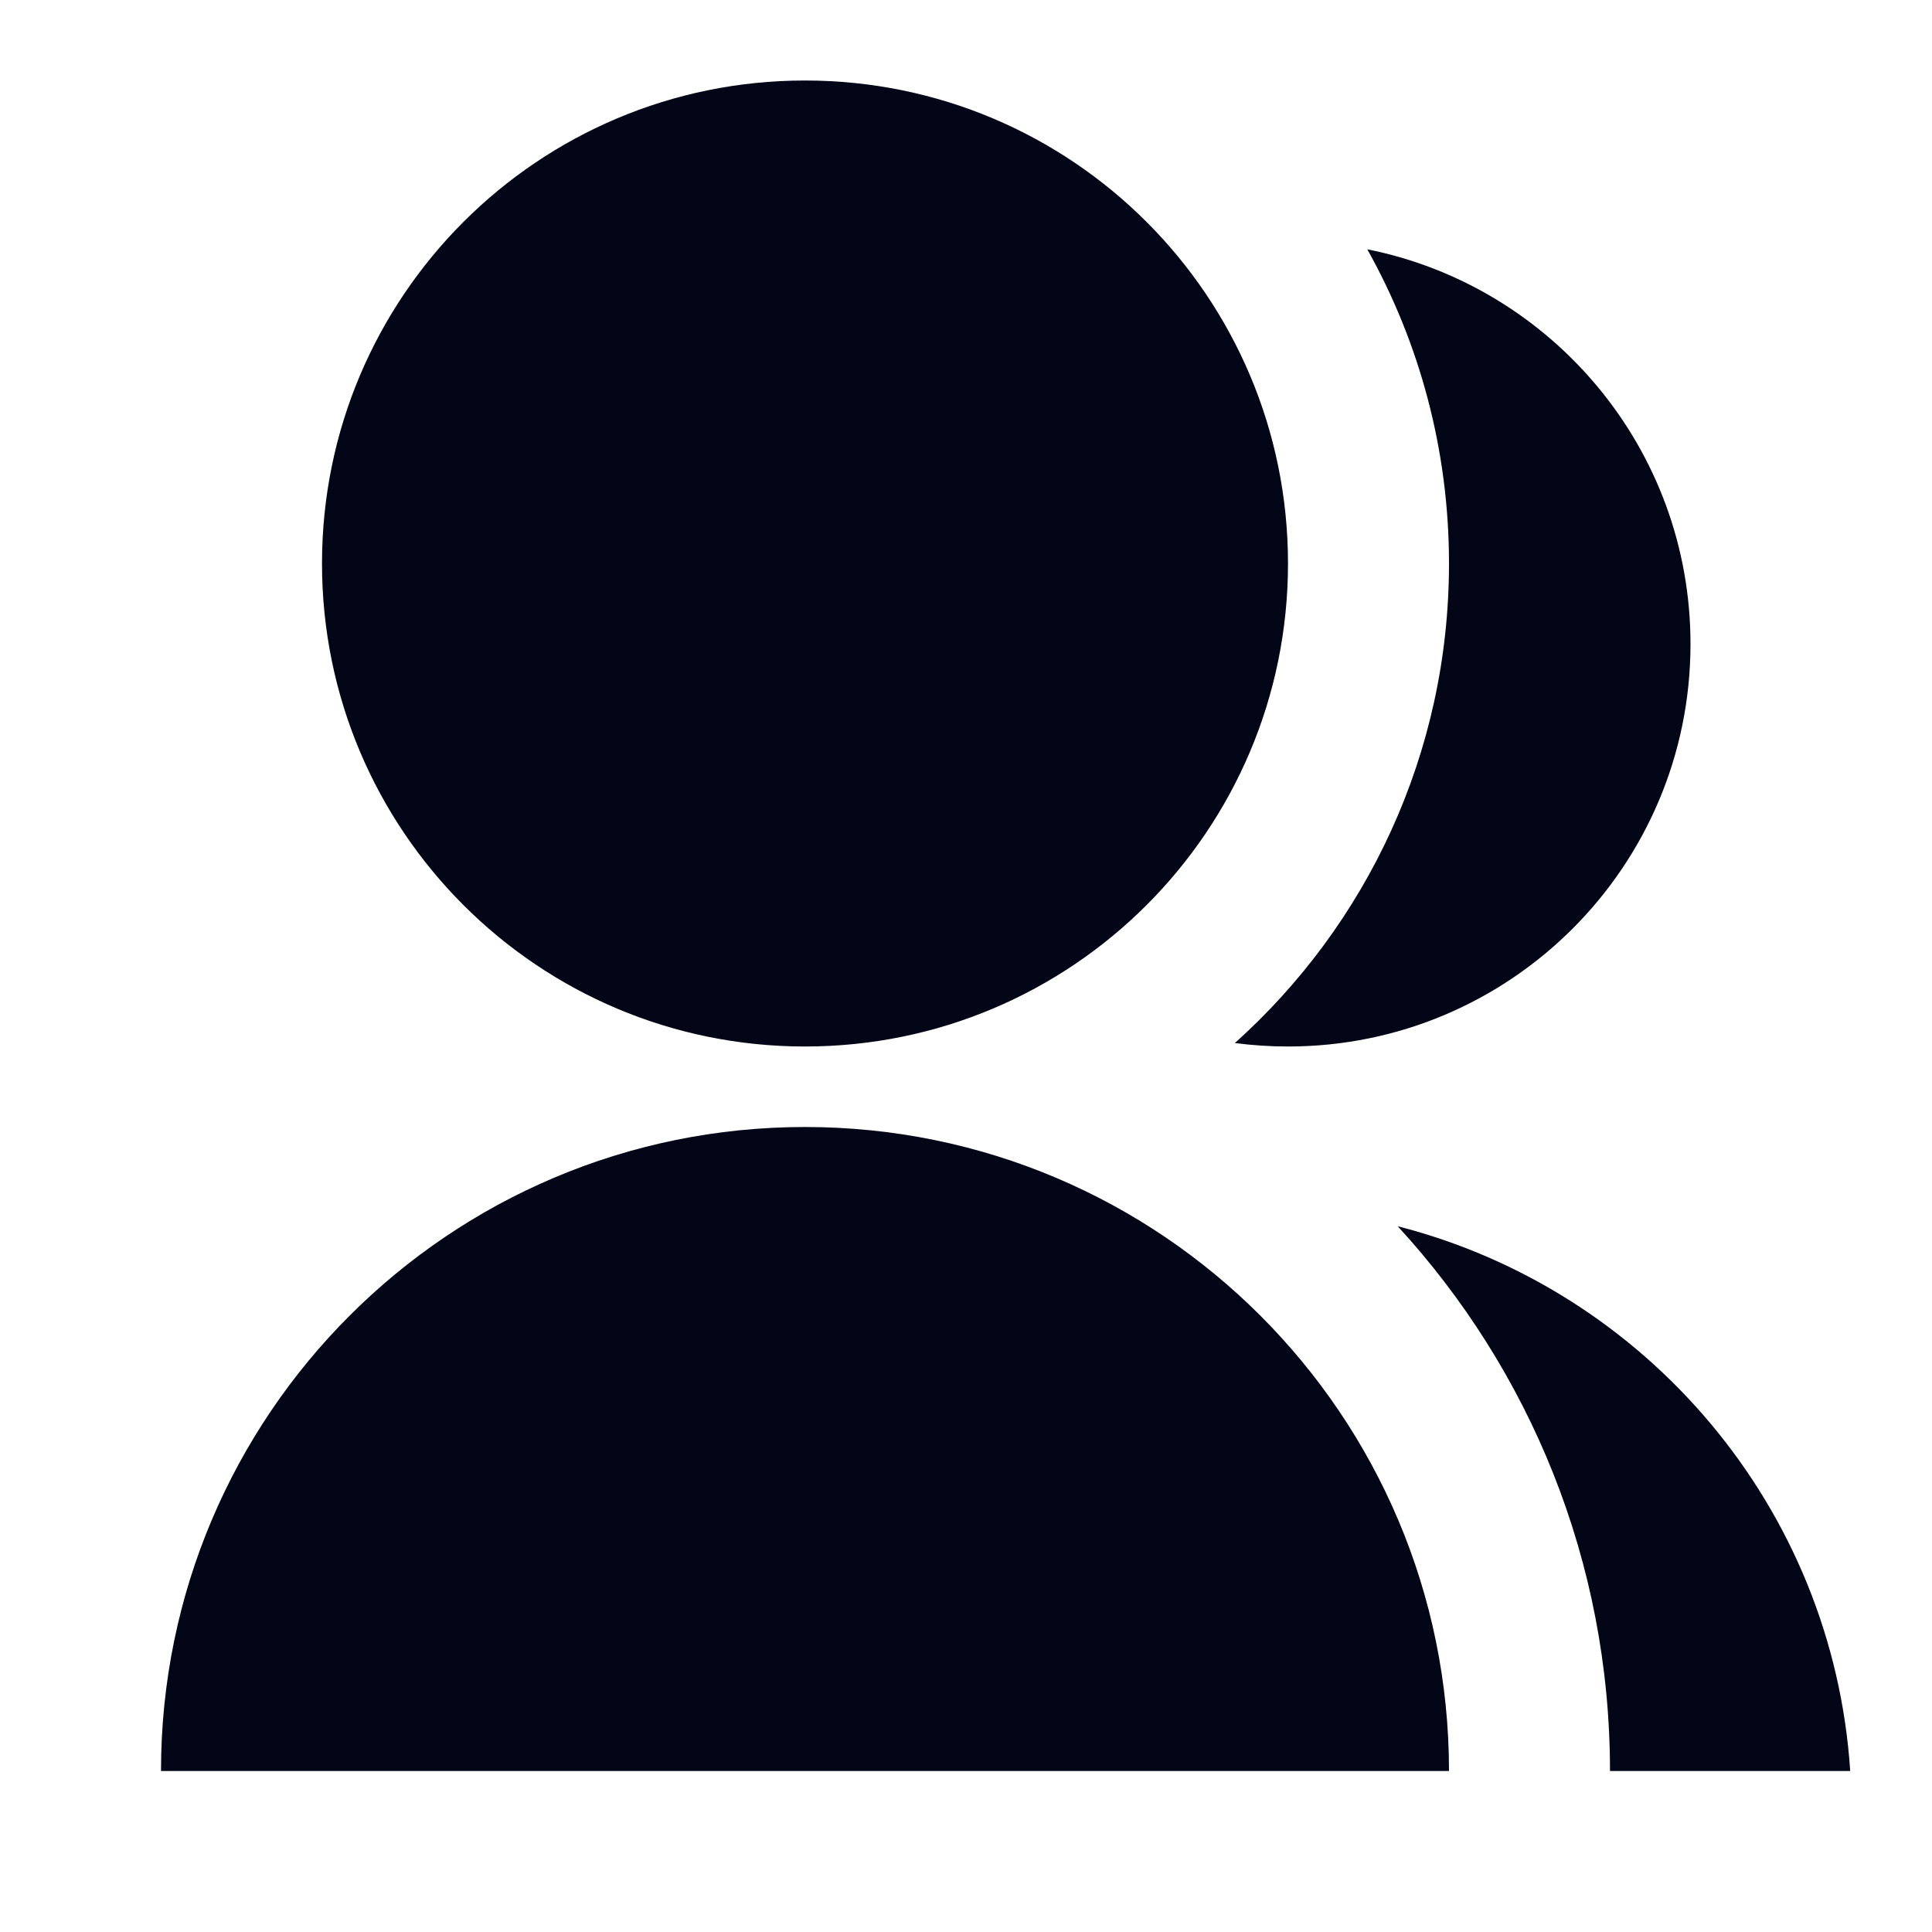
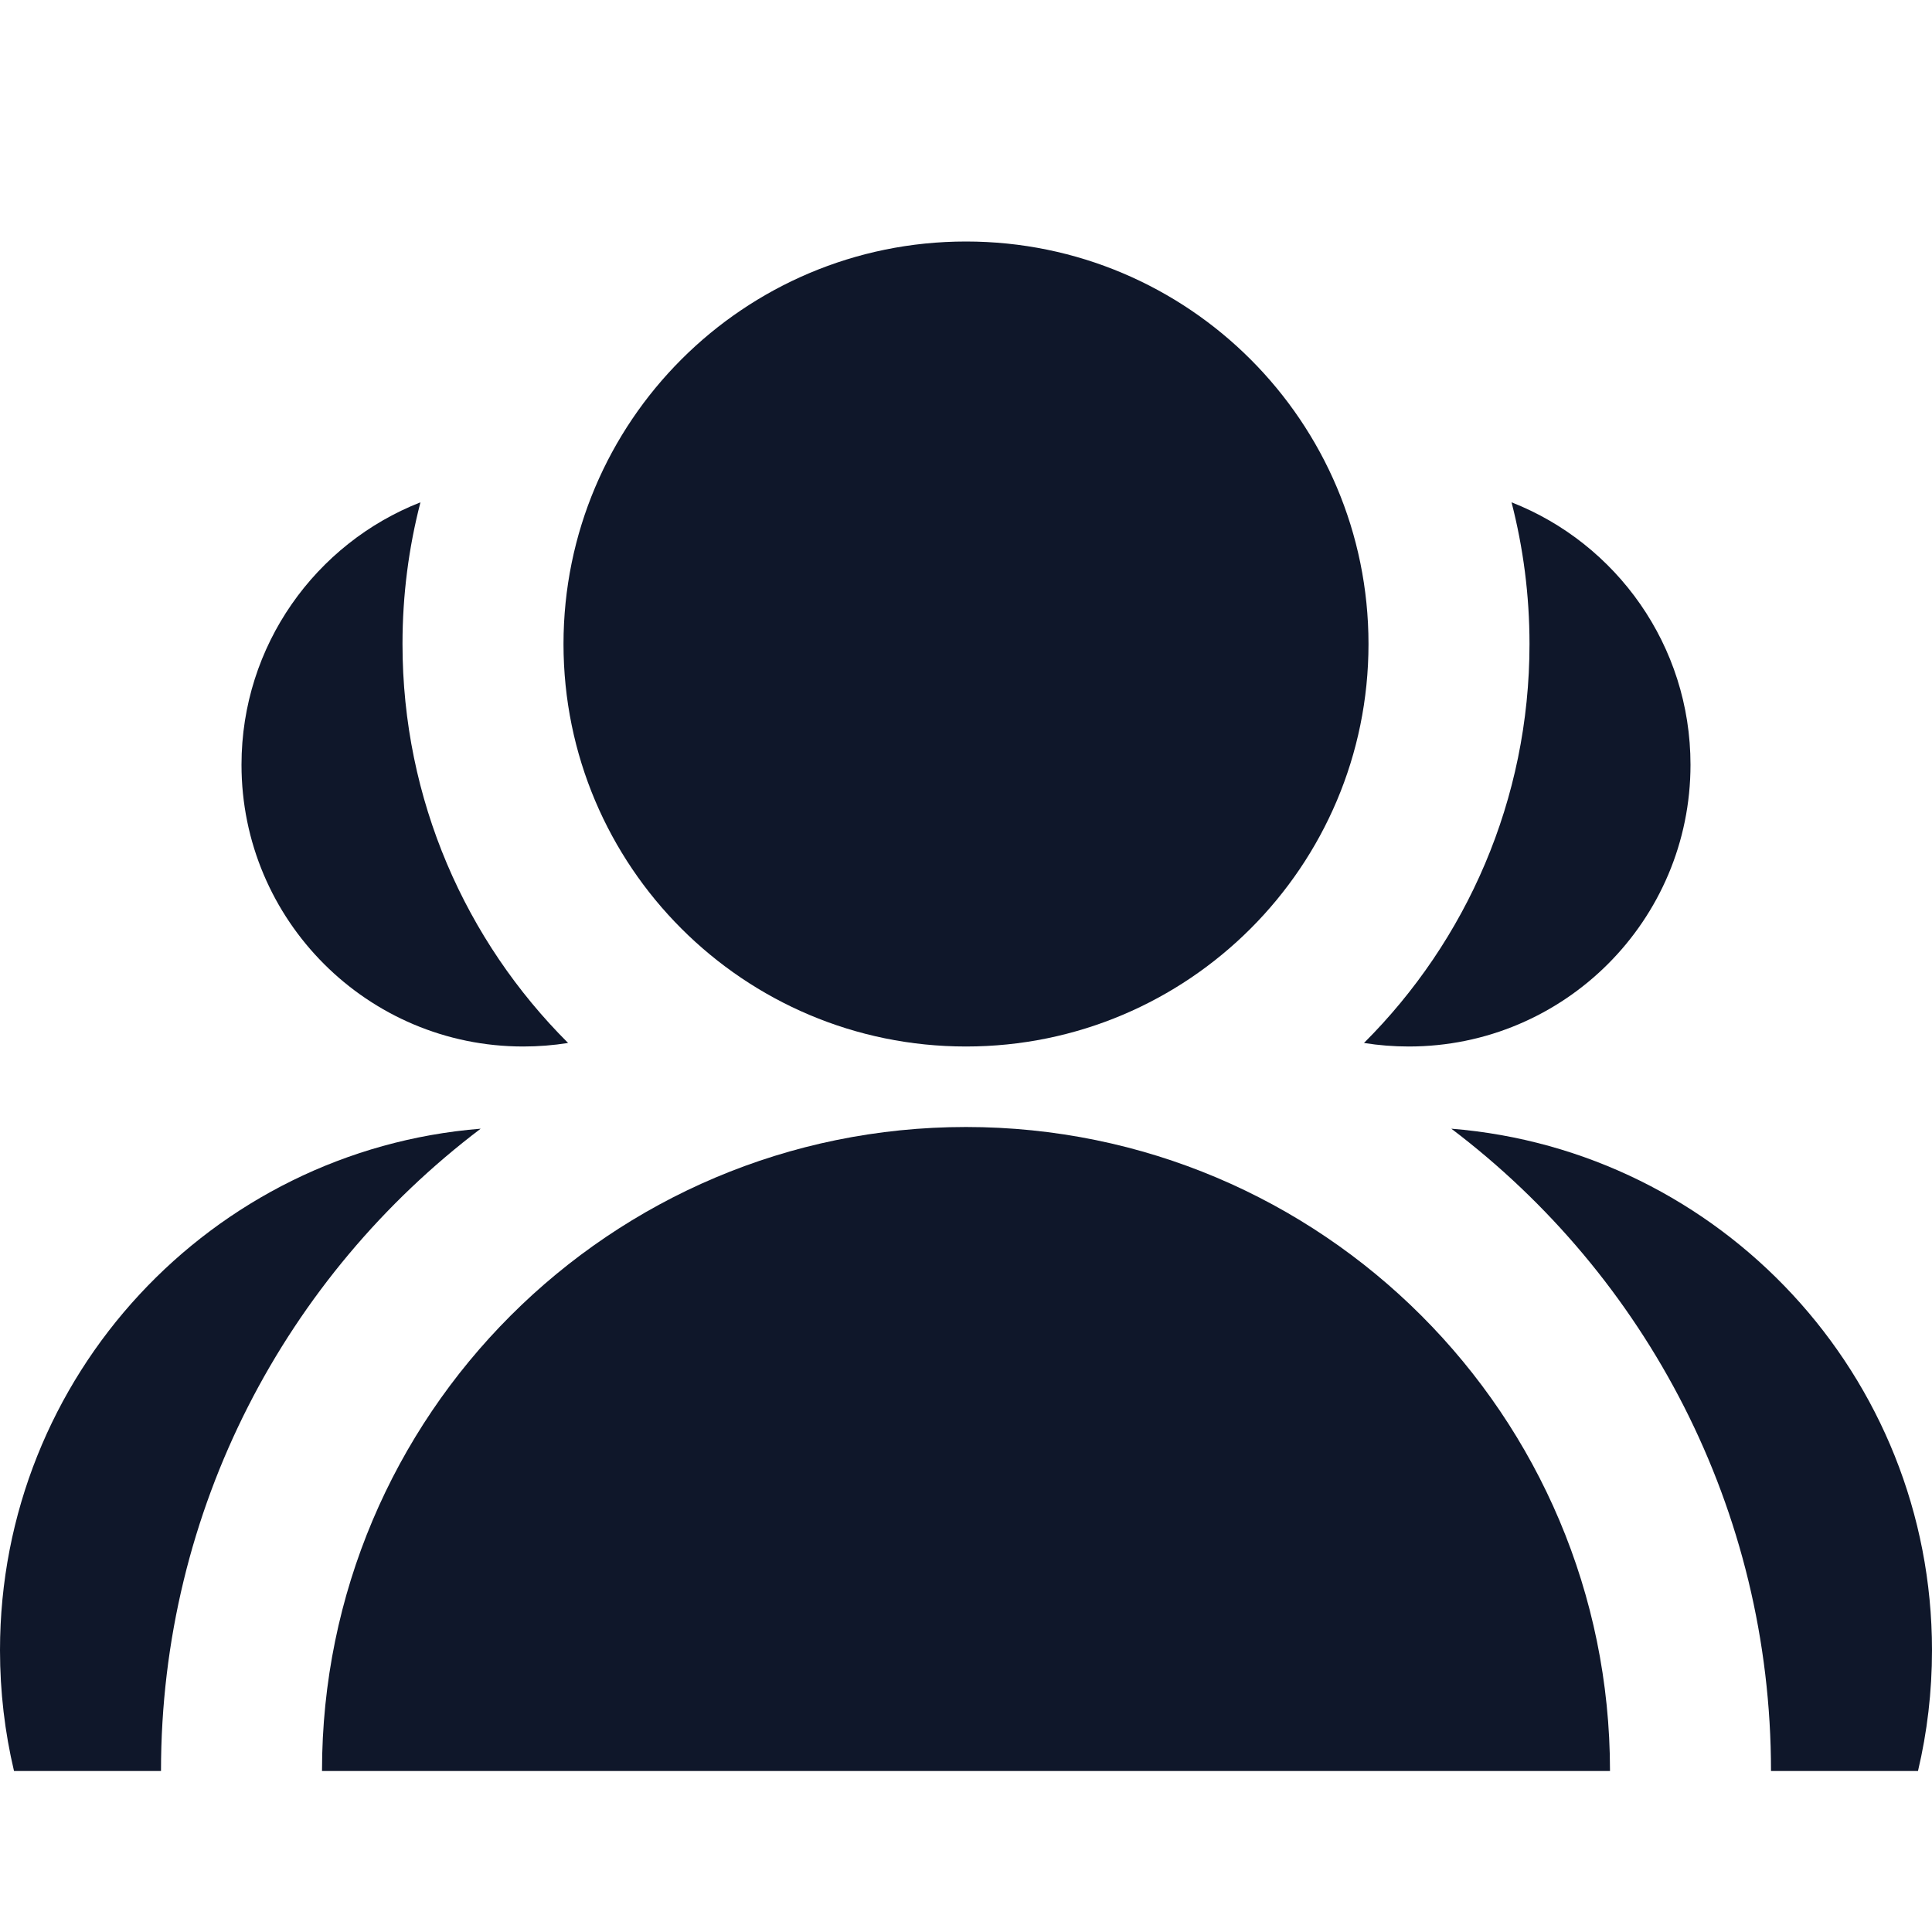
<svg xmlns="http://www.w3.org/2000/svg" width="24" height="24" viewBox="0 0 24 24" fill="none">
-   <path d="M2 22C2 17.582 5.582 14 10 14C14.418 14 18 17.582 18 22H2ZM10 13C6.685 13 4 10.315 4 7C4 3.685 6.685 1 10 1C13.315 1 16 3.685 16 7C16 10.315 13.315 13 10 13ZM17.363 15.233C20.448 16.022 22.768 18.724 22.984 22H20C20 19.39 19 17.014 17.363 15.233ZM15.34 12.957C16.973 11.492 18 9.366 18 7C18 5.583 17.631 4.251 16.985 3.097C19.275 3.554 21 5.575 21 8C21 10.762 18.762 13 16 13C15.776 13 15.556 12.985 15.34 12.957Z" fill="#020617" />
+   <path d="M17 8C17 10.761 14.761 13 12 13C9.239 13 7 10.761 7 8C7 5.239 9.239 3 12 3C14.761 3 17 5.239 17 8Z" fill="#0F172A" />
+   <path d="M4 22C4 17.582 7.582 14 12 14C16.418 14 20 17.582 20 22H4Z" fill="#0F172A" />
+   <path d="M5.223 6.24C5.077 6.803 5 7.392 5 8C5 9.936 5.786 11.689 7.057 12.956C6.875 12.985 6.689 13 6.5 13C4.567 13 3 11.433 3 9.5C3 8.018 3.922 6.75 5.223 6.24Z" fill="#0F172A" />
+   <path d="M19 8C19 9.936 18.214 11.689 16.944 12.956C17.125 12.985 17.311 13 17.5 13C19.433 13 21 11.433 21 9.5C21 8.018 20.078 6.75 18.777 6.24C18.922 6.803 19 7.392 19 8Z" fill="#0F172A" />
+   <path d="M0.174 22C0.06 21.518 0 21.016 0 20.5C0 17.088 2.628 14.29 5.971 14.021C3.559 15.847 2 18.741 2 22L0.174 22Z" fill="#0F172A" />
+   <path d="M22 22L23.826 22C23.94 21.518 24 21.016 24 20.5C24 17.088 21.372 14.29 18.029 14.021C20.442 15.847 22 18.741 22 22Z" fill="#0F172A" />
</svg>
